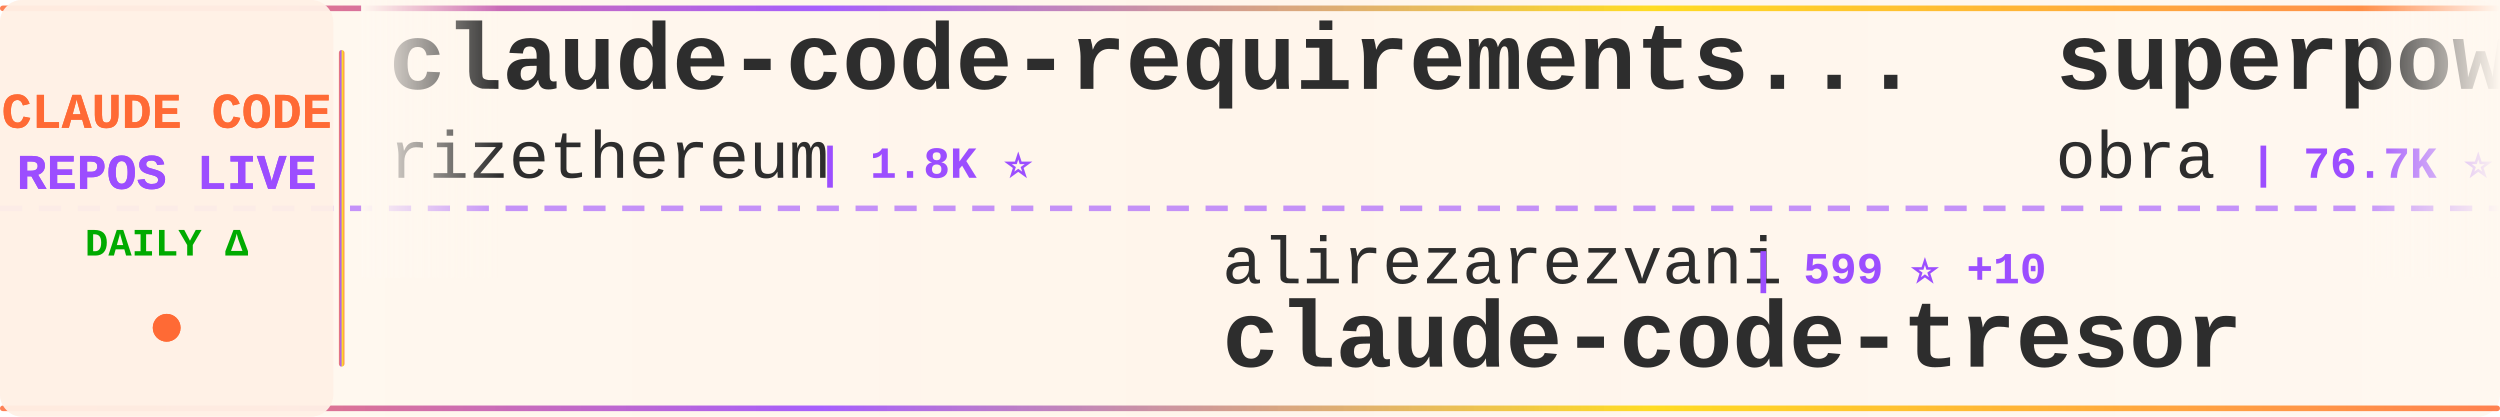
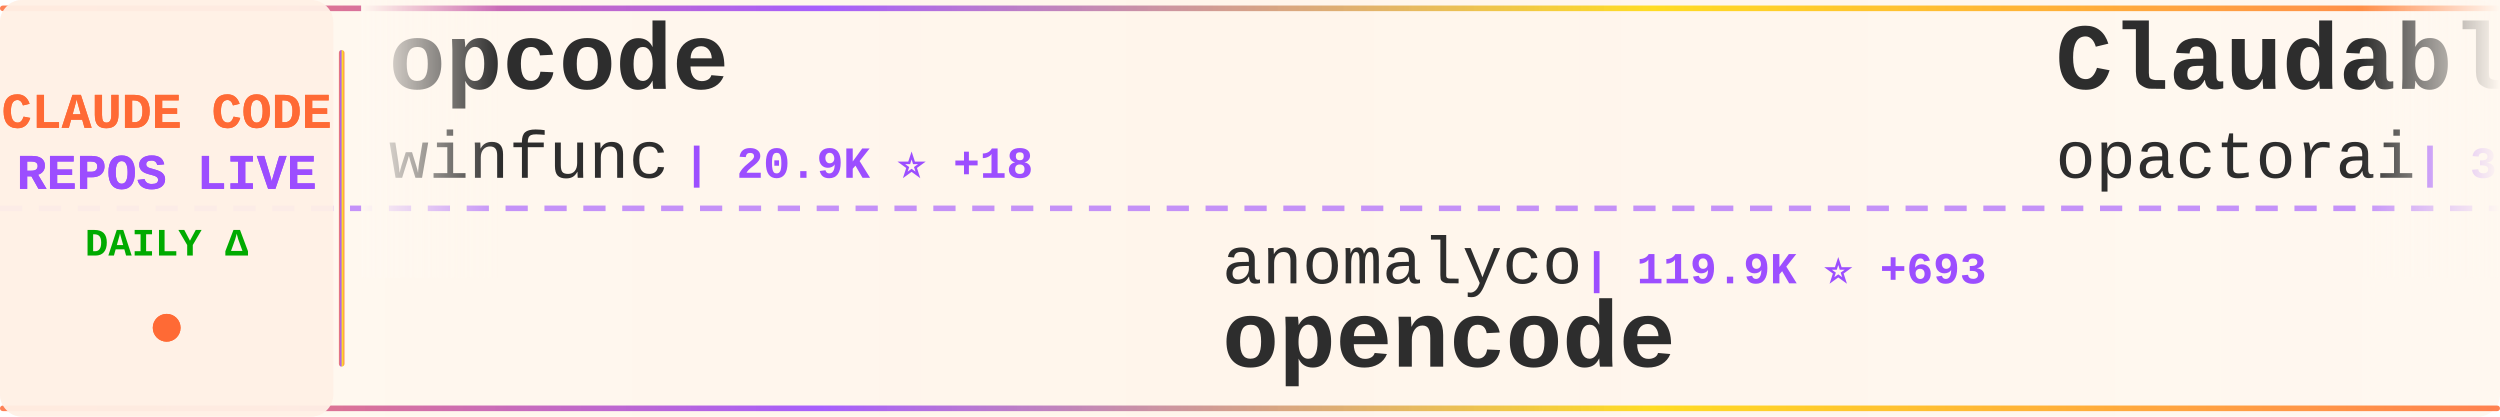
<svg xmlns="http://www.w3.org/2000/svg" width="900" height="150">
  <defs>
    <linearGradient id="tickerBg" x1="0%" y1="0%" x2="100%" y2="0%">
      <stop offset="0%" style="stop-color:#fff8f0;stop-opacity:0.98" />
      <stop offset="50%" style="stop-color:#fff5eb;stop-opacity:1" />
      <stop offset="100%" style="stop-color:#fff8f0;stop-opacity:0.98" />
    </linearGradient>
    <linearGradient id="borderGrad" x1="0%" y1="0%" x2="100%" y2="0%">
      <stop offset="0%" style="stop-color:#FF6B35;stop-opacity:0.85">
        <animate attributeName="stop-opacity" values="0.85;1;0.85" dur="2s" repeatCount="indefinite" />
      </stop>
      <stop offset="33%" style="stop-color:#9C4EFF;stop-opacity:0.9">
        <animate attributeName="stop-opacity" values="0.9;1;0.9" dur="2.2s" repeatCount="indefinite" />
      </stop>
      <stop offset="66%" style="stop-color:#FFD700;stop-opacity:0.85">
        <animate attributeName="stop-opacity" values="0.85;1;0.85" dur="1.8s" repeatCount="indefinite" />
      </stop>
      <stop offset="100%" style="stop-color:#FF6B35;stop-opacity:0.85">
        <animate attributeName="stop-opacity" values="0.85;1;0.85" dur="2s" repeatCount="indefinite" />
      </stop>
    </linearGradient>
    <filter id="textGlow">
      <feGaussianBlur stdDeviation="0.15" result="coloredBlur" />
      <feMerge>
        <feMergeNode in="coloredBlur" />
        <feMergeNode in="SourceGraphic" />
      </feMerge>
    </filter>
    <filter id="metricGlow">
      <feGaussianBlur stdDeviation="0.2" result="coloredBlur" />
      <feMerge>
        <feMergeNode in="coloredBlur" />
        <feMergeNode in="SourceGraphic" />
      </feMerge>
    </filter>
    <linearGradient id="leftFade" x1="0%" y1="0%" x2="100%" y2="0%">
      <stop offset="0%" style="stop-color:#fff8f0;stop-opacity:1" />
      <stop offset="100%" style="stop-color:#fff8f0;stop-opacity:0" />
    </linearGradient>
    <linearGradient id="rightFade" x1="0%" y1="0%" x2="100%" y2="0%">
      <stop offset="0%" style="stop-color:#fff8f0;stop-opacity:0" />
      <stop offset="100%" style="stop-color:#fff8f0;stop-opacity:1" />
    </linearGradient>
  </defs>
  <rect width="900" height="150" fill="url(#tickerBg)" rx="8" />
  <rect x="0" y="2" width="900" height="2" fill="url(#borderGrad)" rx="1" />
  <rect x="0" y="146" width="900" height="2" fill="url(#borderGrad)" rx="1" />
  <line x1="0" y1="75" x2="900" y2="75" stroke="#9C4EFF" stroke-width="2" stroke-dasharray="8 6" opacity="0.6" />
  <rect x="0" y="0" width="120" height="150" fill="#fff0e6" opacity="0.95" rx="8" />
  <text x="60" y="46" font-family="'Courier New', monospace" font-size="18" font-weight="bold" fill="#FF6B35" text-anchor="middle" filter="url(#textGlow)">
    CLAUDE CODE
  </text>
  <text x="60" y="68" font-family="'Courier New', monospace" font-size="18" font-weight="bold" fill="#9C4EFF" text-anchor="middle" filter="url(#textGlow)">
    REPOS LIVE
  </text>
  <text x="60" y="92" font-family="'Courier New', monospace" font-size="14" font-weight="bold" fill="#00aa00" text-anchor="middle">
    DAILY Δ
  </text>
  <circle cx="60" cy="118" r="5" fill="#FF6B35" filter="url(#metricGlow)">
    <animate attributeName="r" values="4;6;4" dur="1.5s" repeatCount="indefinite" />
    <animate attributeName="opacity" values="0.6;1;0.6" dur="1.5s" repeatCount="indefinite" />
  </circle>
  <rect x="122" y="18" width="2" height="114" fill="url(#borderGrad)" rx="1" />
  <clipPath id="tickerClip">
    <rect x="130" y="0" width="770" height="150" />
  </clipPath>
  <g clip-path="url(#tickerClip)">
    <g id="tickerItems">
      <animateTransform attributeName="transform" attributeType="XML" type="translate" from="0 0" to="-3000 0" dur="54s" repeatCount="indefinite" />
      <g transform="translate(0, 0)">
-         <text x="140" y="32" font-family="'Courier New', monospace" font-size="34" font-weight="bold" fill="#2d2d2d">claude-code-requirements...</text>
-         <text x="140" y="64" font-family="'Courier New', monospace" font-size="24" font-weight="normal" fill="#2d2d2d" opacity="1.0">rizethereum</text>
-         <text x="294" y="64" font-family="'Courier New', monospace" font-size="16" font-weight="bold" fill="#9C4EFF"> | 1.8K ⭐</text>
+         <text x="140" y="32" font-family="'Courier New', monospace" font-size="34" font-weight="bold" fill="#2d2d2d">opcode</text>
+         <text x="140" y="64" font-family="'Courier New', monospace" font-size="24" font-weight="normal" fill="#2d2d2d" opacity="1.0">winfunc</text>
+         <text x="246" y="64" font-family="'Courier New', monospace" font-size="16" font-weight="bold" fill="#9C4EFF"> | 20.9K ⭐ +18</text>
      </g>
      <g transform="translate(300, 0)">
-         <text x="140" y="102" font-family="'Courier New', monospace" font-size="24" font-weight="normal" fill="#2d2d2d" opacity="1.0">alirezarezvani</text>
-         <text x="330" y="102" font-family="'Courier New', monospace" font-size="16" font-weight="bold" fill="#9C4EFF"> | 599 ⭐ +10</text>
-         <text x="140" y="132" font-family="'Courier New', monospace" font-size="34" font-weight="bold" fill="#2d2d2d">claude-code-tresor</text>
+         <text x="140" y="102" font-family="'Courier New', monospace" font-size="24" font-weight="normal" fill="#2d2d2d" opacity="1.0">anomalyco</text>
+         <text x="270" y="102" font-family="'Courier New', monospace" font-size="16" font-weight="bold" fill="#9C4EFF"> | 119.9K ⭐ +693</text>
+         <text x="140" y="132" font-family="'Courier New', monospace" font-size="34" font-weight="bold" fill="#2d2d2d">opencode</text>
      </g>
      <g transform="translate(600, 0)">
-         <text x="140" y="32" font-family="'Courier New', monospace" font-size="34" font-weight="bold" fill="#2d2d2d">superpowers</text>
-         <text x="140" y="64" font-family="'Courier New', monospace" font-size="24" font-weight="normal" fill="#2d2d2d" opacity="1.0">obra</text>
-         <text x="210" y="64" font-family="'Courier New', monospace" font-size="16" font-weight="bold" fill="#9C4EFF"> | 76.7K ⭐ +1.4K</text>
+         <text x="140" y="32" font-family="'Courier New', monospace" font-size="34" font-weight="bold" fill="#2d2d2d">Claudable</text>
+         <text x="140" y="64" font-family="'Courier New', monospace" font-size="24" font-weight="normal" fill="#2d2d2d" opacity="1.0">opactorai</text>
+         <text x="270" y="64" font-family="'Courier New', monospace" font-size="16" font-weight="bold" fill="#9C4EFF"> | 3.8K ⭐ +3</text>
      </g>
      <g transform="translate(900, 0)">
-         <text x="140" y="102" font-family="'Courier New', monospace" font-size="24" font-weight="normal" fill="#2d2d2d" opacity="1.0">anthropics</text>
-         <text x="282" y="102" font-family="'Courier New', monospace" font-size="16" font-weight="bold" fill="#9C4EFF"> | 600 ⭐ +2</text>
-         <text x="140" y="132" font-family="'Courier New', monospace" font-size="34" font-weight="bold" fill="#2d2d2d">claude-code-base-action</text>
+         <text x="140" y="102" font-family="'Courier New', monospace" font-size="24" font-weight="normal" fill="#2d2d2d" opacity="1.0">Njengah</text>
+         <text x="246" y="102" font-family="'Courier New', monospace" font-size="16" font-weight="bold" fill="#9C4EFF"> | 1.4K ⭐ +7</text>
+         <text x="140" y="132" font-family="'Courier New', monospace" font-size="34" font-weight="bold" fill="#2d2d2d">claude-code-cheat-sheet</text>
      </g>
      <g transform="translate(1200, 0)">
-         <text x="140" y="32" font-family="'Courier New', monospace" font-size="34" font-weight="bold" fill="#2d2d2d">wechat-bot</text>
-         <text x="140" y="64" font-family="'Courier New', monospace" font-size="24" font-weight="normal" fill="#2d2d2d" opacity="1.0">cixingguangming55555</text>
-         <text x="402" y="64" font-family="'Courier New', monospace" font-size="16" font-weight="bold" fill="#9C4EFF"> | 2.5K ⭐</text>
+         <text x="140" y="32" font-family="'Courier New', monospace" font-size="34" font-weight="bold" fill="#2d2d2d">claude-code-plugins-plus...</text>
+         <text x="140" y="64" font-family="'Courier New', monospace" font-size="24" font-weight="normal" fill="#2d2d2d" opacity="1.0">jeremylongshore</text>
+         <text x="342" y="64" font-family="'Courier New', monospace" font-size="16" font-weight="bold" fill="#9C4EFF"> | 1.6K ⭐ +9</text>
      </g>
      <g transform="translate(1500, 0)">
-         <text x="140" y="102" font-family="'Courier New', monospace" font-size="24" font-weight="normal" fill="#2d2d2d" opacity="1.0">FlorianBruniaux</text>
-         <text x="342" y="102" font-family="'Courier New', monospace" font-size="16" font-weight="bold" fill="#9C4EFF"> | 1.2K ⭐ +99</text>
-         <text x="140" y="132" font-family="'Courier New', monospace" font-size="34" font-weight="bold" fill="#2d2d2d">claude-code-ultimate-gui...</text>
+         <text x="140" y="102" font-family="'Courier New', monospace" font-size="24" font-weight="normal" fill="#2d2d2d" opacity="1.0">musistudio</text>
+         <text x="282" y="102" font-family="'Courier New', monospace" font-size="16" font-weight="bold" fill="#9C4EFF"> | 29.4K ⭐ +100</text>
+         <text x="140" y="132" font-family="'Courier New', monospace" font-size="34" font-weight="bold" fill="#2d2d2d">claude-code-router</text>
      </g>
      <g transform="translate(1800, 0)">
-         <text x="140" y="32" font-family="'Courier New', monospace" font-size="34" font-weight="bold" fill="#2d2d2d">cc</text>
-         <text x="140" y="64" font-family="'Courier New', monospace" font-size="24" font-weight="normal" fill="#2d2d2d" opacity="1.0">kn1026</text>
-         <text x="234" y="64" font-family="'Courier New', monospace" font-size="16" font-weight="bold" fill="#9C4EFF"> | 704 ⭐</text>
+         <text x="140" y="32" font-family="'Courier New', monospace" font-size="34" font-weight="bold" fill="#2d2d2d">claude-code-proxy</text>
+         <text x="140" y="64" font-family="'Courier New', monospace" font-size="24" font-weight="normal" fill="#2d2d2d" opacity="1.0">fuergaosi233</text>
+         <text x="306" y="64" font-family="'Courier New', monospace" font-size="16" font-weight="bold" fill="#9C4EFF"> | 2.1K ⭐ +6</text>
      </g>
      <g transform="translate(2100, 0)">
-         <text x="140" y="102" font-family="'Courier New', monospace" font-size="24" font-weight="normal" fill="#2d2d2d" opacity="1.0">ykdojo</text>
-         <text x="234" y="102" font-family="'Courier New', monospace" font-size="16" font-weight="bold" fill="#9C4EFF"> | 4.4K ⭐ +47</text>
-         <text x="140" y="132" font-family="'Courier New', monospace" font-size="34" font-weight="bold" fill="#2d2d2d">claude-code-tips</text>
+         <text x="140" y="102" font-family="'Courier New', monospace" font-size="24" font-weight="normal" fill="#2d2d2d" opacity="1.0">VoltAgent</text>
+         <text x="270" y="102" font-family="'Courier New', monospace" font-size="16" font-weight="bold" fill="#9C4EFF"> | 13.2K ⭐ +163</text>
+         <text x="140" y="132" font-family="'Courier New', monospace" font-size="34" font-weight="bold" fill="#2d2d2d">awesome-claude-code-suba...</text>
      </g>
      <g transform="translate(2400, 0)">
-         <text x="140" y="32" font-family="'Courier New', monospace" font-size="34" font-weight="bold" fill="#2d2d2d">claude-code-config</text>
-         <text x="140" y="64" font-family="'Courier New', monospace" font-size="24" font-weight="normal" fill="#2d2d2d" opacity="1.0">trailofbits</text>
-         <text x="294" y="64" font-family="'Courier New', monospace" font-size="16" font-weight="bold" fill="#9C4EFF"> | 1.5K ⭐ +8</text>
+         <text x="140" y="32" font-family="'Courier New', monospace" font-size="34" font-weight="bold" fill="#2d2d2d">claude-code-templates</text>
+         <text x="140" y="64" font-family="'Courier New', monospace" font-size="24" font-weight="normal" fill="#2d2d2d" opacity="1.0">davila7</text>
+         <text x="246" y="64" font-family="'Courier New', monospace" font-size="16" font-weight="bold" fill="#9C4EFF"> | 22.7K ⭐ +80</text>
      </g>
      <g transform="translate(2700, 0)">
-         <text x="140" y="102" font-family="'Courier New', monospace" font-size="24" font-weight="normal" fill="#2d2d2d" opacity="1.0">jeremylongshore</text>
-         <text x="342" y="102" font-family="'Courier New', monospace" font-size="16" font-weight="bold" fill="#9C4EFF"> | 1.6K ⭐ +8</text>
-         <text x="140" y="132" font-family="'Courier New', monospace" font-size="34" font-weight="bold" fill="#2d2d2d">claude-code-plugins-plus...</text>
+         <text x="140" y="102" font-family="'Courier New', monospace" font-size="24" font-weight="normal" fill="#2d2d2d" opacity="1.0">ComposioHQ</text>
+         <text x="282" y="102" font-family="'Courier New', monospace" font-size="16" font-weight="bold" fill="#9C4EFF"> | 42.9K ⭐ +451</text>
+         <text x="140" y="132" font-family="'Courier New', monospace" font-size="34" font-weight="bold" fill="#2d2d2d">awesome-claude-skills</text>
      </g>
      <g transform="translate(3000, 0)">
-         <text x="140" y="32" font-family="'Courier New', monospace" font-size="34" font-weight="bold" fill="#2d2d2d">claude-code-requirements...</text>
-         <text x="140" y="64" font-family="'Courier New', monospace" font-size="24" font-weight="normal" fill="#2d2d2d" opacity="1.0">rizethereum</text>
-         <text x="294" y="64" font-family="'Courier New', monospace" font-size="16" font-weight="bold" fill="#9C4EFF"> | 1.8K ⭐</text>
+         <text x="140" y="32" font-family="'Courier New', monospace" font-size="34" font-weight="bold" fill="#2d2d2d">opcode</text>
+         <text x="140" y="64" font-family="'Courier New', monospace" font-size="24" font-weight="normal" fill="#2d2d2d" opacity="1.0">winfunc</text>
+         <text x="246" y="64" font-family="'Courier New', monospace" font-size="16" font-weight="bold" fill="#9C4EFF"> | 20.9K ⭐ +18</text>
      </g>
      <g transform="translate(3300, 0)">
-         <text x="140" y="102" font-family="'Courier New', monospace" font-size="24" font-weight="normal" fill="#2d2d2d" opacity="1.0">alirezarezvani</text>
-         <text x="330" y="102" font-family="'Courier New', monospace" font-size="16" font-weight="bold" fill="#9C4EFF"> | 599 ⭐ +10</text>
-         <text x="140" y="132" font-family="'Courier New', monospace" font-size="34" font-weight="bold" fill="#2d2d2d">claude-code-tresor</text>
+         <text x="140" y="102" font-family="'Courier New', monospace" font-size="24" font-weight="normal" fill="#2d2d2d" opacity="1.0">anomalyco</text>
+         <text x="270" y="102" font-family="'Courier New', monospace" font-size="16" font-weight="bold" fill="#9C4EFF"> | 119.9K ⭐ +693</text>
+         <text x="140" y="132" font-family="'Courier New', monospace" font-size="34" font-weight="bold" fill="#2d2d2d">opencode</text>
      </g>
      <g transform="translate(3600, 0)">
-         <text x="140" y="32" font-family="'Courier New', monospace" font-size="34" font-weight="bold" fill="#2d2d2d">superpowers</text>
-         <text x="140" y="64" font-family="'Courier New', monospace" font-size="24" font-weight="normal" fill="#2d2d2d" opacity="1.0">obra</text>
-         <text x="210" y="64" font-family="'Courier New', monospace" font-size="16" font-weight="bold" fill="#9C4EFF"> | 76.7K ⭐ +1.4K</text>
+         <text x="140" y="32" font-family="'Courier New', monospace" font-size="34" font-weight="bold" fill="#2d2d2d">Claudable</text>
+         <text x="140" y="64" font-family="'Courier New', monospace" font-size="24" font-weight="normal" fill="#2d2d2d" opacity="1.0">opactorai</text>
+         <text x="270" y="64" font-family="'Courier New', monospace" font-size="16" font-weight="bold" fill="#9C4EFF"> | 3.8K ⭐ +3</text>
      </g>
      <g transform="translate(3900, 0)">
-         <text x="140" y="102" font-family="'Courier New', monospace" font-size="24" font-weight="normal" fill="#2d2d2d" opacity="1.0">anthropics</text>
-         <text x="282" y="102" font-family="'Courier New', monospace" font-size="16" font-weight="bold" fill="#9C4EFF"> | 600 ⭐ +2</text>
-         <text x="140" y="132" font-family="'Courier New', monospace" font-size="34" font-weight="bold" fill="#2d2d2d">claude-code-base-action</text>
+         <text x="140" y="102" font-family="'Courier New', monospace" font-size="24" font-weight="normal" fill="#2d2d2d" opacity="1.0">Njengah</text>
+         <text x="246" y="102" font-family="'Courier New', monospace" font-size="16" font-weight="bold" fill="#9C4EFF"> | 1.4K ⭐ +7</text>
+         <text x="140" y="132" font-family="'Courier New', monospace" font-size="34" font-weight="bold" fill="#2d2d2d">claude-code-cheat-sheet</text>
      </g>
    </g>
  </g>
  <rect x="130" y="0" width="50" height="100" fill="url(#leftFade)" />
  <rect x="850" y="0" width="50" height="100" fill="url(#rightFade)" />
</svg>
